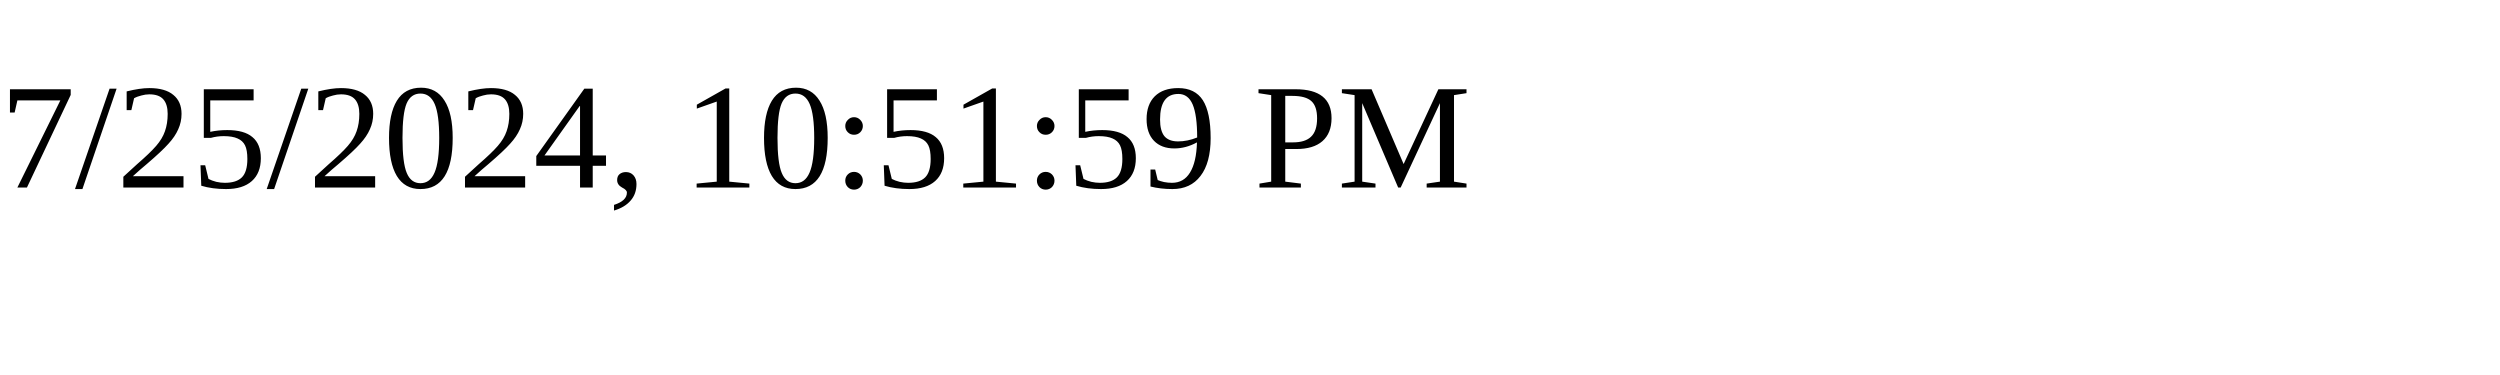
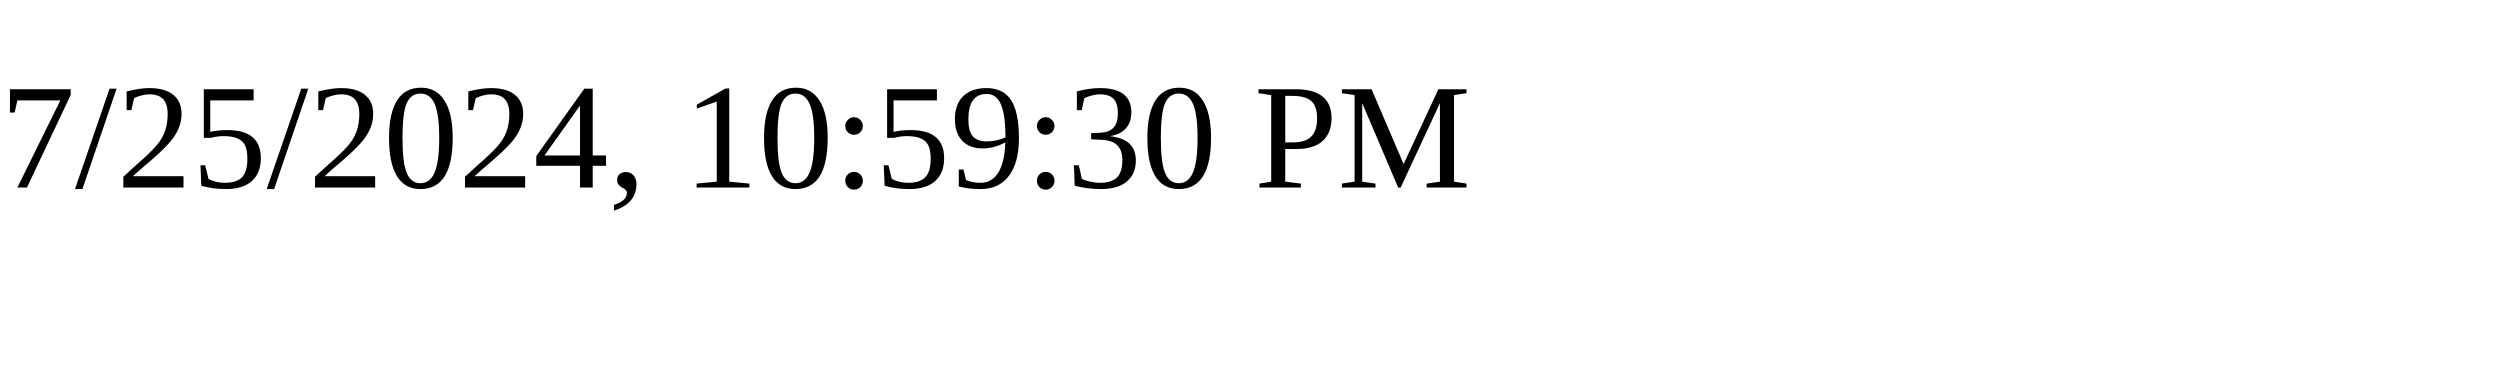
<svg xmlns="http://www.w3.org/2000/svg" height="30" width="200">
-   <text x="0" y="15">7/25/2024, 10:51:59 PM</text>
+   <text x="0" y="15">7/25/2024, 10:59:30 PM</text>
</svg>
